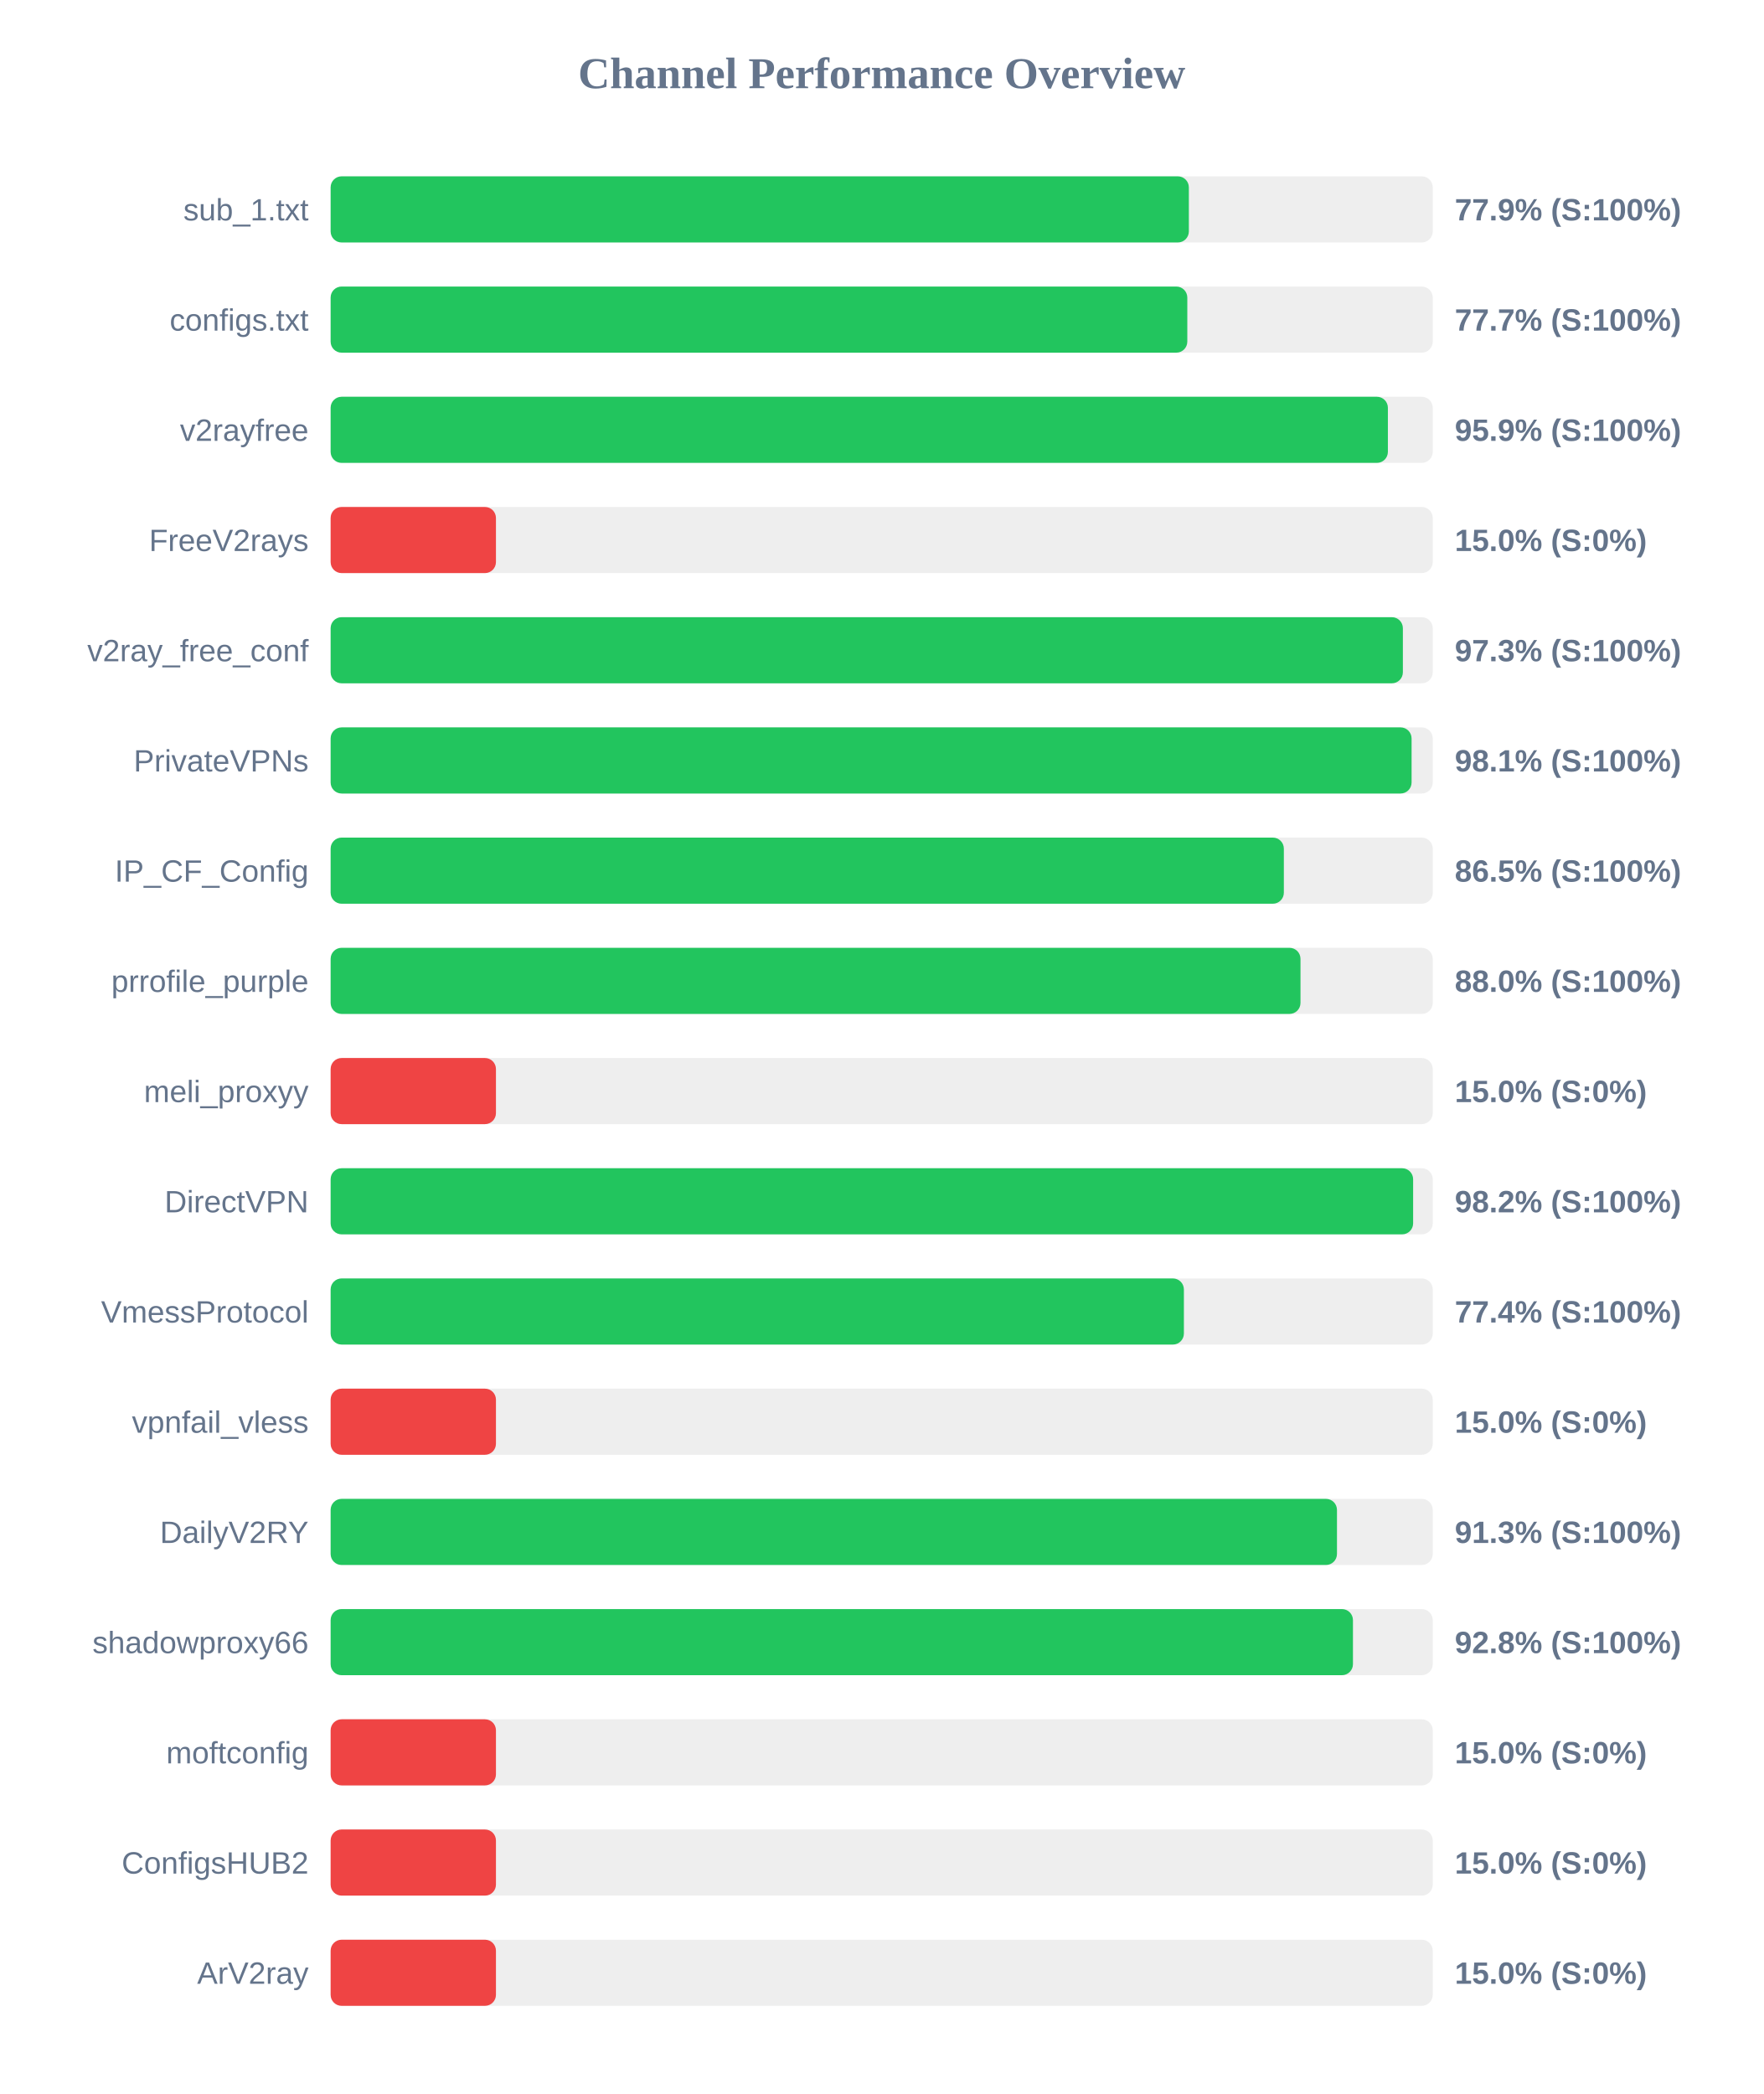
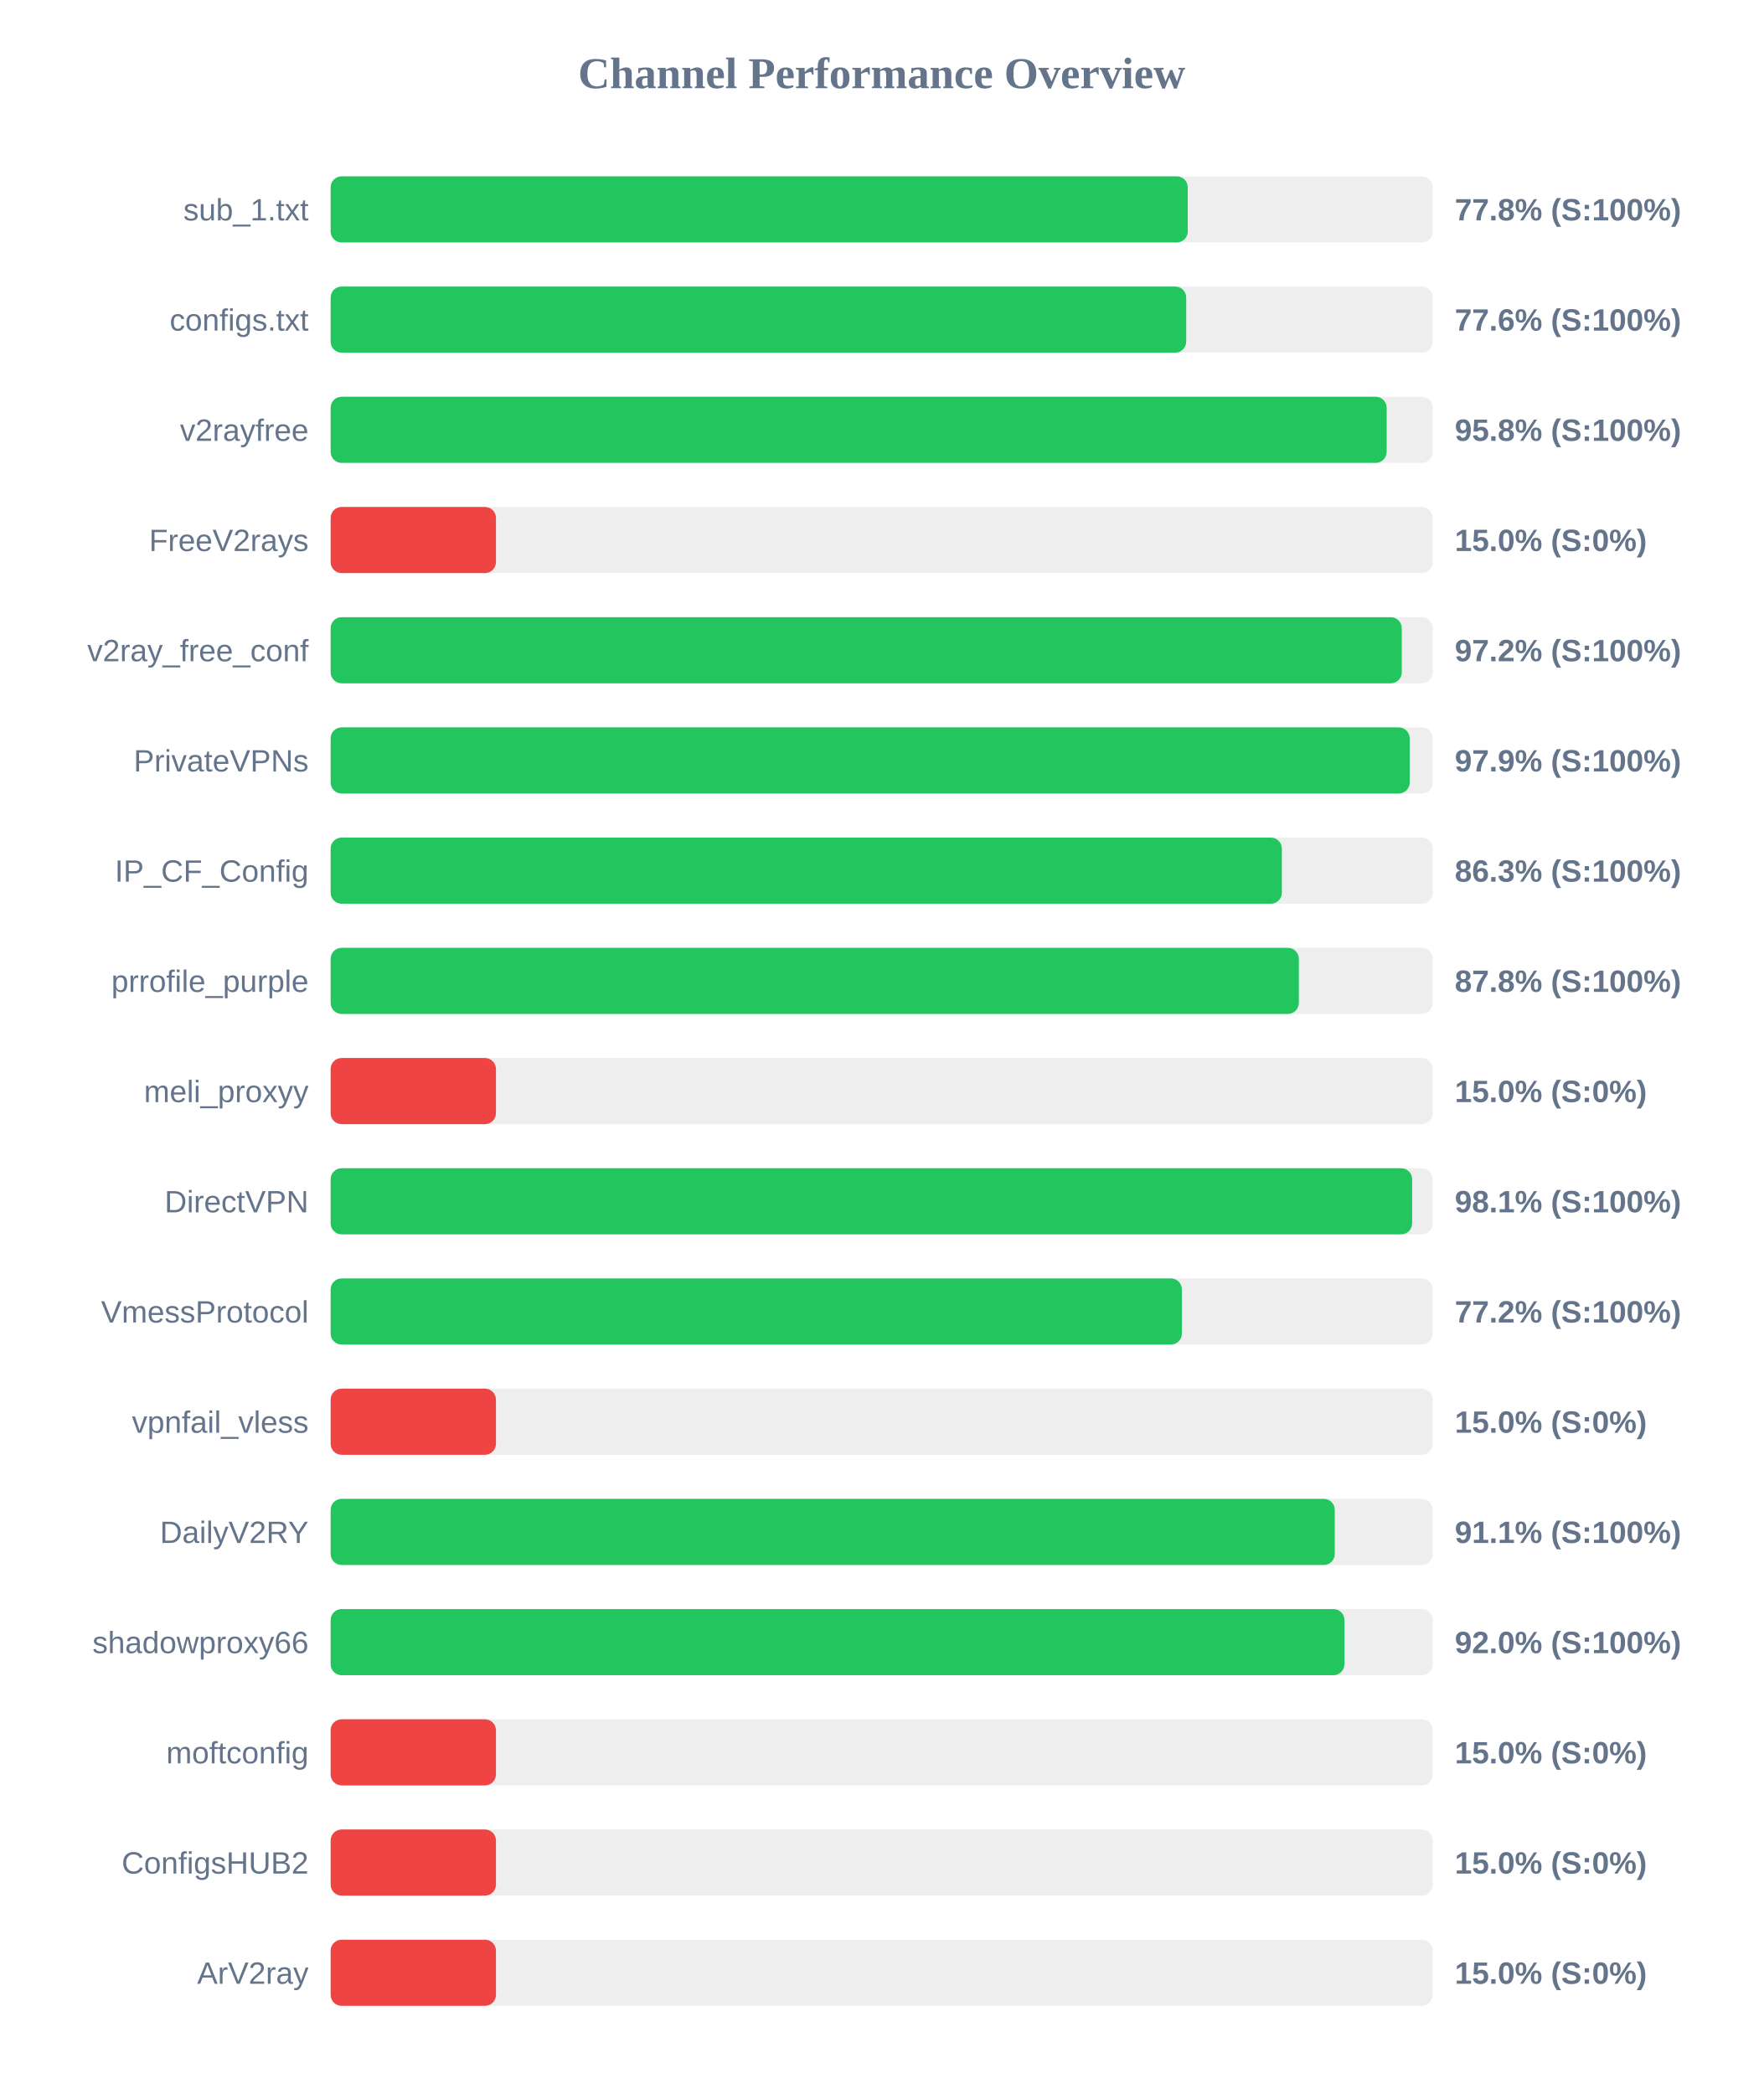
<svg xmlns="http://www.w3.org/2000/svg" width="800" height="950" version="1.1">
  <style>
        .row { font: 14px Arial; fill: #64748b; }
        .score { font: bold 14px Arial; fill: #64748b; }
    </style>
  <text x="400" y="40" text-anchor="middle" font-size="20px" font-weight="bold" fill="#64748b">Channel Performance Overview</text>
  <rect x="150" y="80" width="500" height="30" fill="#eee" rx="5" />
-   <rect x="150" y="80" width="389.35" height="30" fill="#22c55e" rx="5" />
+   <rect x="150" y="80" width="388.85" height="30" fill="#22c55e" rx="5" />
  <text x="140" y="100" text-anchor="end" class="row">sub_1.txt</text>
-   <text x="660" y="100" text-anchor="start" class="score">77.9% (S:100%)</text>
+   <text x="660" y="100" text-anchor="start" class="score">77.8% (S:100%)</text>
  <rect x="150" y="130" width="500" height="30" fill="#eee" rx="5" />
-   <rect x="150" y="130" width="388.65" height="30" fill="#22c55e" rx="5" />
+   <rect x="150" y="130" width="388.15" height="30" fill="#22c55e" rx="5" />
  <text x="140" y="150" text-anchor="end" class="row">configs.txt</text>
-   <text x="660" y="150" text-anchor="start" class="score">77.7% (S:100%)</text>
+   <text x="660" y="150" text-anchor="start" class="score">77.6% (S:100%)</text>
  <rect x="150" y="180" width="500" height="30" fill="#eee" rx="5" />
-   <rect x="150" y="180" width="479.65" height="30" fill="#22c55e" rx="5" />
+   <rect x="150" y="180" width="479.1" height="30" fill="#22c55e" rx="5" />
  <text x="140" y="200" text-anchor="end" class="row">v2rayfree</text>
-   <text x="660" y="200" text-anchor="start" class="score">95.9% (S:100%)</text>
+   <text x="660" y="200" text-anchor="start" class="score">95.8% (S:100%)</text>
  <rect x="150" y="230" width="500" height="30" fill="#eee" rx="5" />
  <rect x="150" y="230" width="75.0" height="30" fill="#ef4444" rx="5" />
  <text x="140" y="250" text-anchor="end" class="row">FreeV2rays</text>
  <text x="660" y="250" text-anchor="start" class="score">15.0% (S:0%)</text>
  <rect x="150" y="280" width="500" height="30" fill="#eee" rx="5" />
-   <rect x="150" y="280" width="486.45" height="30" fill="#22c55e" rx="5" />
+   <rect x="150" y="280" width="485.95" height="30" fill="#22c55e" rx="5" />
  <text x="140" y="300" text-anchor="end" class="row">v2ray_free_conf</text>
-   <text x="660" y="300" text-anchor="start" class="score">97.3% (S:100%)</text>
+   <text x="660" y="300" text-anchor="start" class="score">97.2% (S:100%)</text>
  <rect x="150" y="330" width="500" height="30" fill="#eee" rx="5" />
-   <rect x="150" y="330" width="490.4" height="30" fill="#22c55e" rx="5" />
+   <rect x="150" y="330" width="489.55" height="30" fill="#22c55e" rx="5" />
  <text x="140" y="350" text-anchor="end" class="row">PrivateVPNs</text>
-   <text x="660" y="350" text-anchor="start" class="score">98.1% (S:100%)</text>
+   <text x="660" y="350" text-anchor="start" class="score">97.9% (S:100%)</text>
  <rect x="150" y="380" width="500" height="30" fill="#eee" rx="5" />
-   <rect x="150" y="380" width="432.45" height="30" fill="#22c55e" rx="5" />
+   <rect x="150" y="380" width="431.55" height="30" fill="#22c55e" rx="5" />
  <text x="140" y="400" text-anchor="end" class="row">IP_CF_Config</text>
-   <text x="660" y="400" text-anchor="start" class="score">86.5% (S:100%)</text>
+   <text x="660" y="400" text-anchor="start" class="score">86.3% (S:100%)</text>
  <rect x="150" y="430" width="500" height="30" fill="#eee" rx="5" />
-   <rect x="150" y="430" width="440.0" height="30" fill="#22c55e" rx="5" />
+   <rect x="150" y="430" width="439.25" height="30" fill="#22c55e" rx="5" />
  <text x="140" y="450" text-anchor="end" class="row">prrofile_purple</text>
-   <text x="660" y="450" text-anchor="start" class="score">88.0% (S:100%)</text>
+   <text x="660" y="450" text-anchor="start" class="score">87.8% (S:100%)</text>
  <rect x="150" y="480" width="500" height="30" fill="#eee" rx="5" />
  <rect x="150" y="480" width="75.0" height="30" fill="#ef4444" rx="5" />
  <text x="140" y="500" text-anchor="end" class="row">meli_proxyy</text>
  <text x="660" y="500" text-anchor="start" class="score">15.0% (S:0%)</text>
  <rect x="150" y="530" width="500" height="30" fill="#eee" rx="5" />
-   <rect x="150" y="530" width="491.1" height="30" fill="#22c55e" rx="5" />
+   <rect x="150" y="530" width="490.65" height="30" fill="#22c55e" rx="5" />
  <text x="140" y="550" text-anchor="end" class="row">DirectVPN</text>
-   <text x="660" y="550" text-anchor="start" class="score">98.2% (S:100%)</text>
+   <text x="660" y="550" text-anchor="start" class="score">98.1% (S:100%)</text>
  <rect x="150" y="580" width="500" height="30" fill="#eee" rx="5" />
-   <rect x="150" y="580" width="387.1" height="30" fill="#22c55e" rx="5" />
+   <rect x="150" y="580" width="386.2" height="30" fill="#22c55e" rx="5" />
  <text x="140" y="600" text-anchor="end" class="row">VmessProtocol</text>
-   <text x="660" y="600" text-anchor="start" class="score">77.4% (S:100%)</text>
+   <text x="660" y="600" text-anchor="start" class="score">77.2% (S:100%)</text>
  <rect x="150" y="630" width="500" height="30" fill="#eee" rx="5" />
  <rect x="150" y="630" width="75.0" height="30" fill="#ef4444" rx="5" />
  <text x="140" y="650" text-anchor="end" class="row">vpnfail_vless</text>
  <text x="660" y="650" text-anchor="start" class="score">15.0% (S:0%)</text>
  <rect x="150" y="680" width="500" height="30" fill="#eee" rx="5" />
-   <rect x="150" y="680" width="456.55" height="30" fill="#22c55e" rx="5" />
+   <rect x="150" y="680" width="455.55" height="30" fill="#22c55e" rx="5" />
  <text x="140" y="700" text-anchor="end" class="row">DailyV2RY</text>
-   <text x="660" y="700" text-anchor="start" class="score">91.3% (S:100%)</text>
+   <text x="660" y="700" text-anchor="start" class="score">91.1% (S:100%)</text>
  <rect x="150" y="730" width="500" height="30" fill="#eee" rx="5" />
-   <rect x="150" y="730" width="463.8" height="30" fill="#22c55e" rx="5" />
+   <rect x="150" y="730" width="459.95" height="30" fill="#22c55e" rx="5" />
  <text x="140" y="750" text-anchor="end" class="row">shadowproxy66</text>
-   <text x="660" y="750" text-anchor="start" class="score">92.8% (S:100%)</text>
+   <text x="660" y="750" text-anchor="start" class="score">92.0% (S:100%)</text>
  <rect x="150" y="780" width="500" height="30" fill="#eee" rx="5" />
  <rect x="150" y="780" width="75.0" height="30" fill="#ef4444" rx="5" />
  <text x="140" y="800" text-anchor="end" class="row">moftconfig</text>
  <text x="660" y="800" text-anchor="start" class="score">15.0% (S:0%)</text>
  <rect x="150" y="830" width="500" height="30" fill="#eee" rx="5" />
  <rect x="150" y="830" width="75.0" height="30" fill="#ef4444" rx="5" />
  <text x="140" y="850" text-anchor="end" class="row">ConfigsHUB2</text>
  <text x="660" y="850" text-anchor="start" class="score">15.0% (S:0%)</text>
  <rect x="150" y="880" width="500" height="30" fill="#eee" rx="5" />
  <rect x="150" y="880" width="75.0" height="30" fill="#ef4444" rx="5" />
  <text x="140" y="900" text-anchor="end" class="row">ArV2ray</text>
  <text x="660" y="900" text-anchor="start" class="score">15.0% (S:0%)</text>
</svg>
